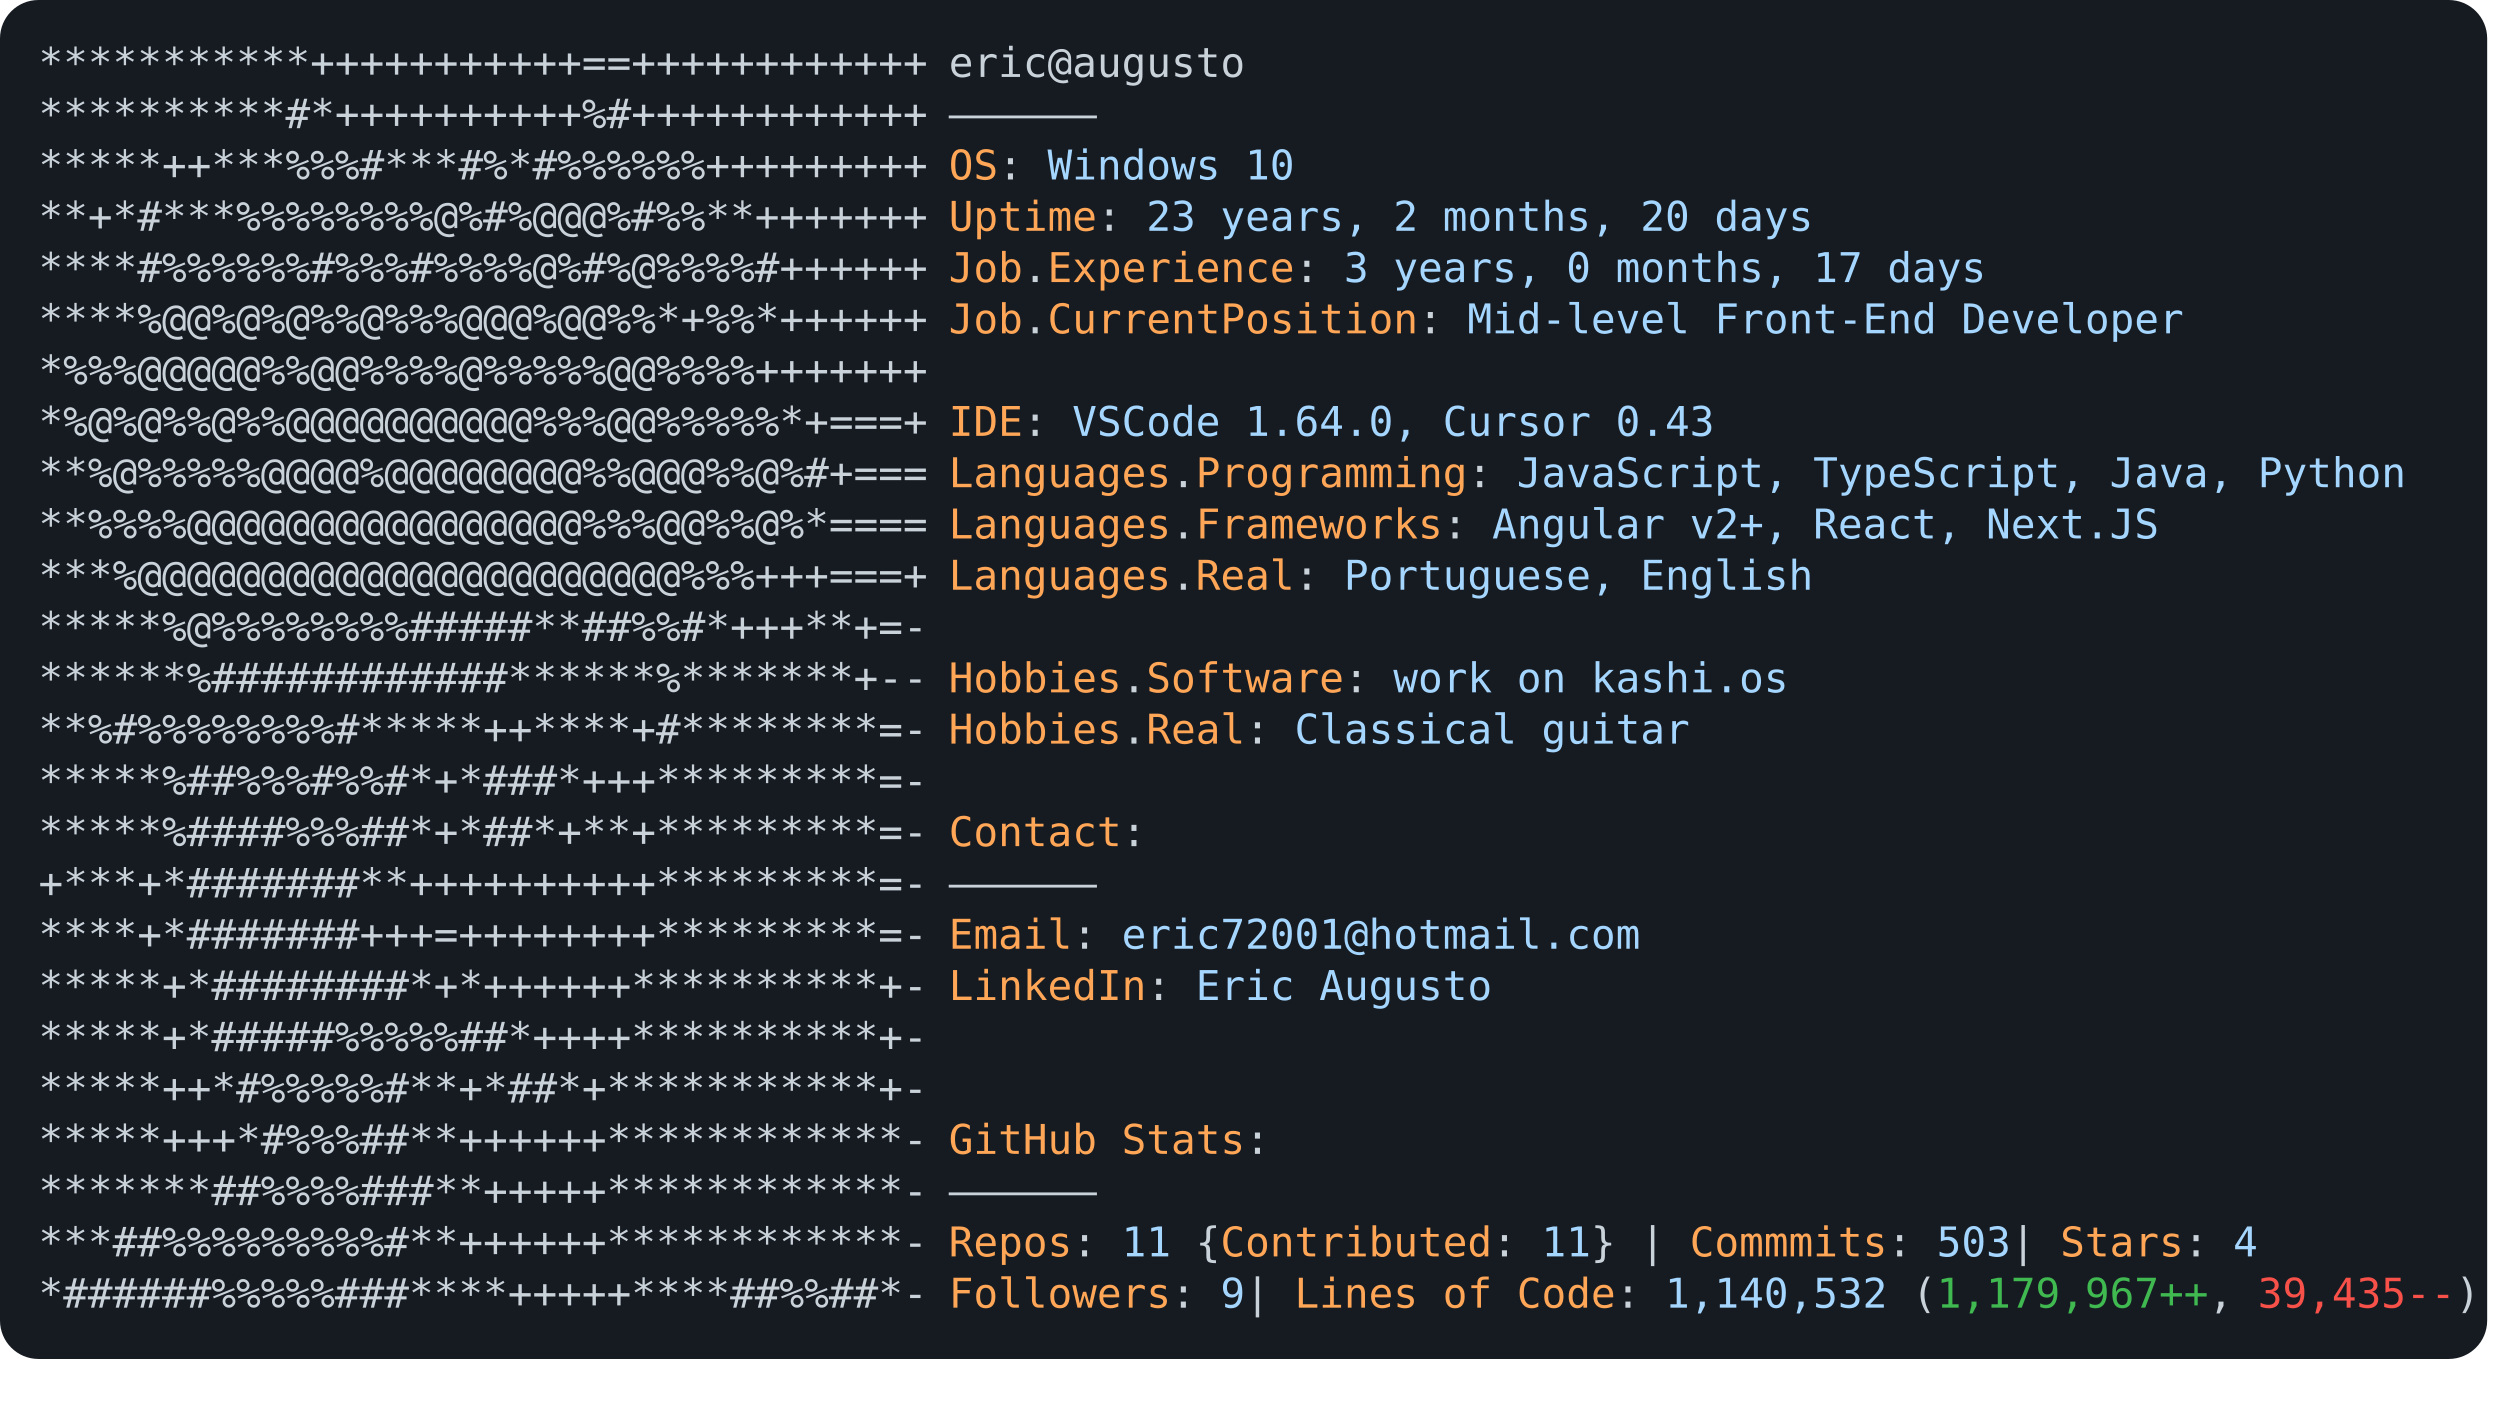
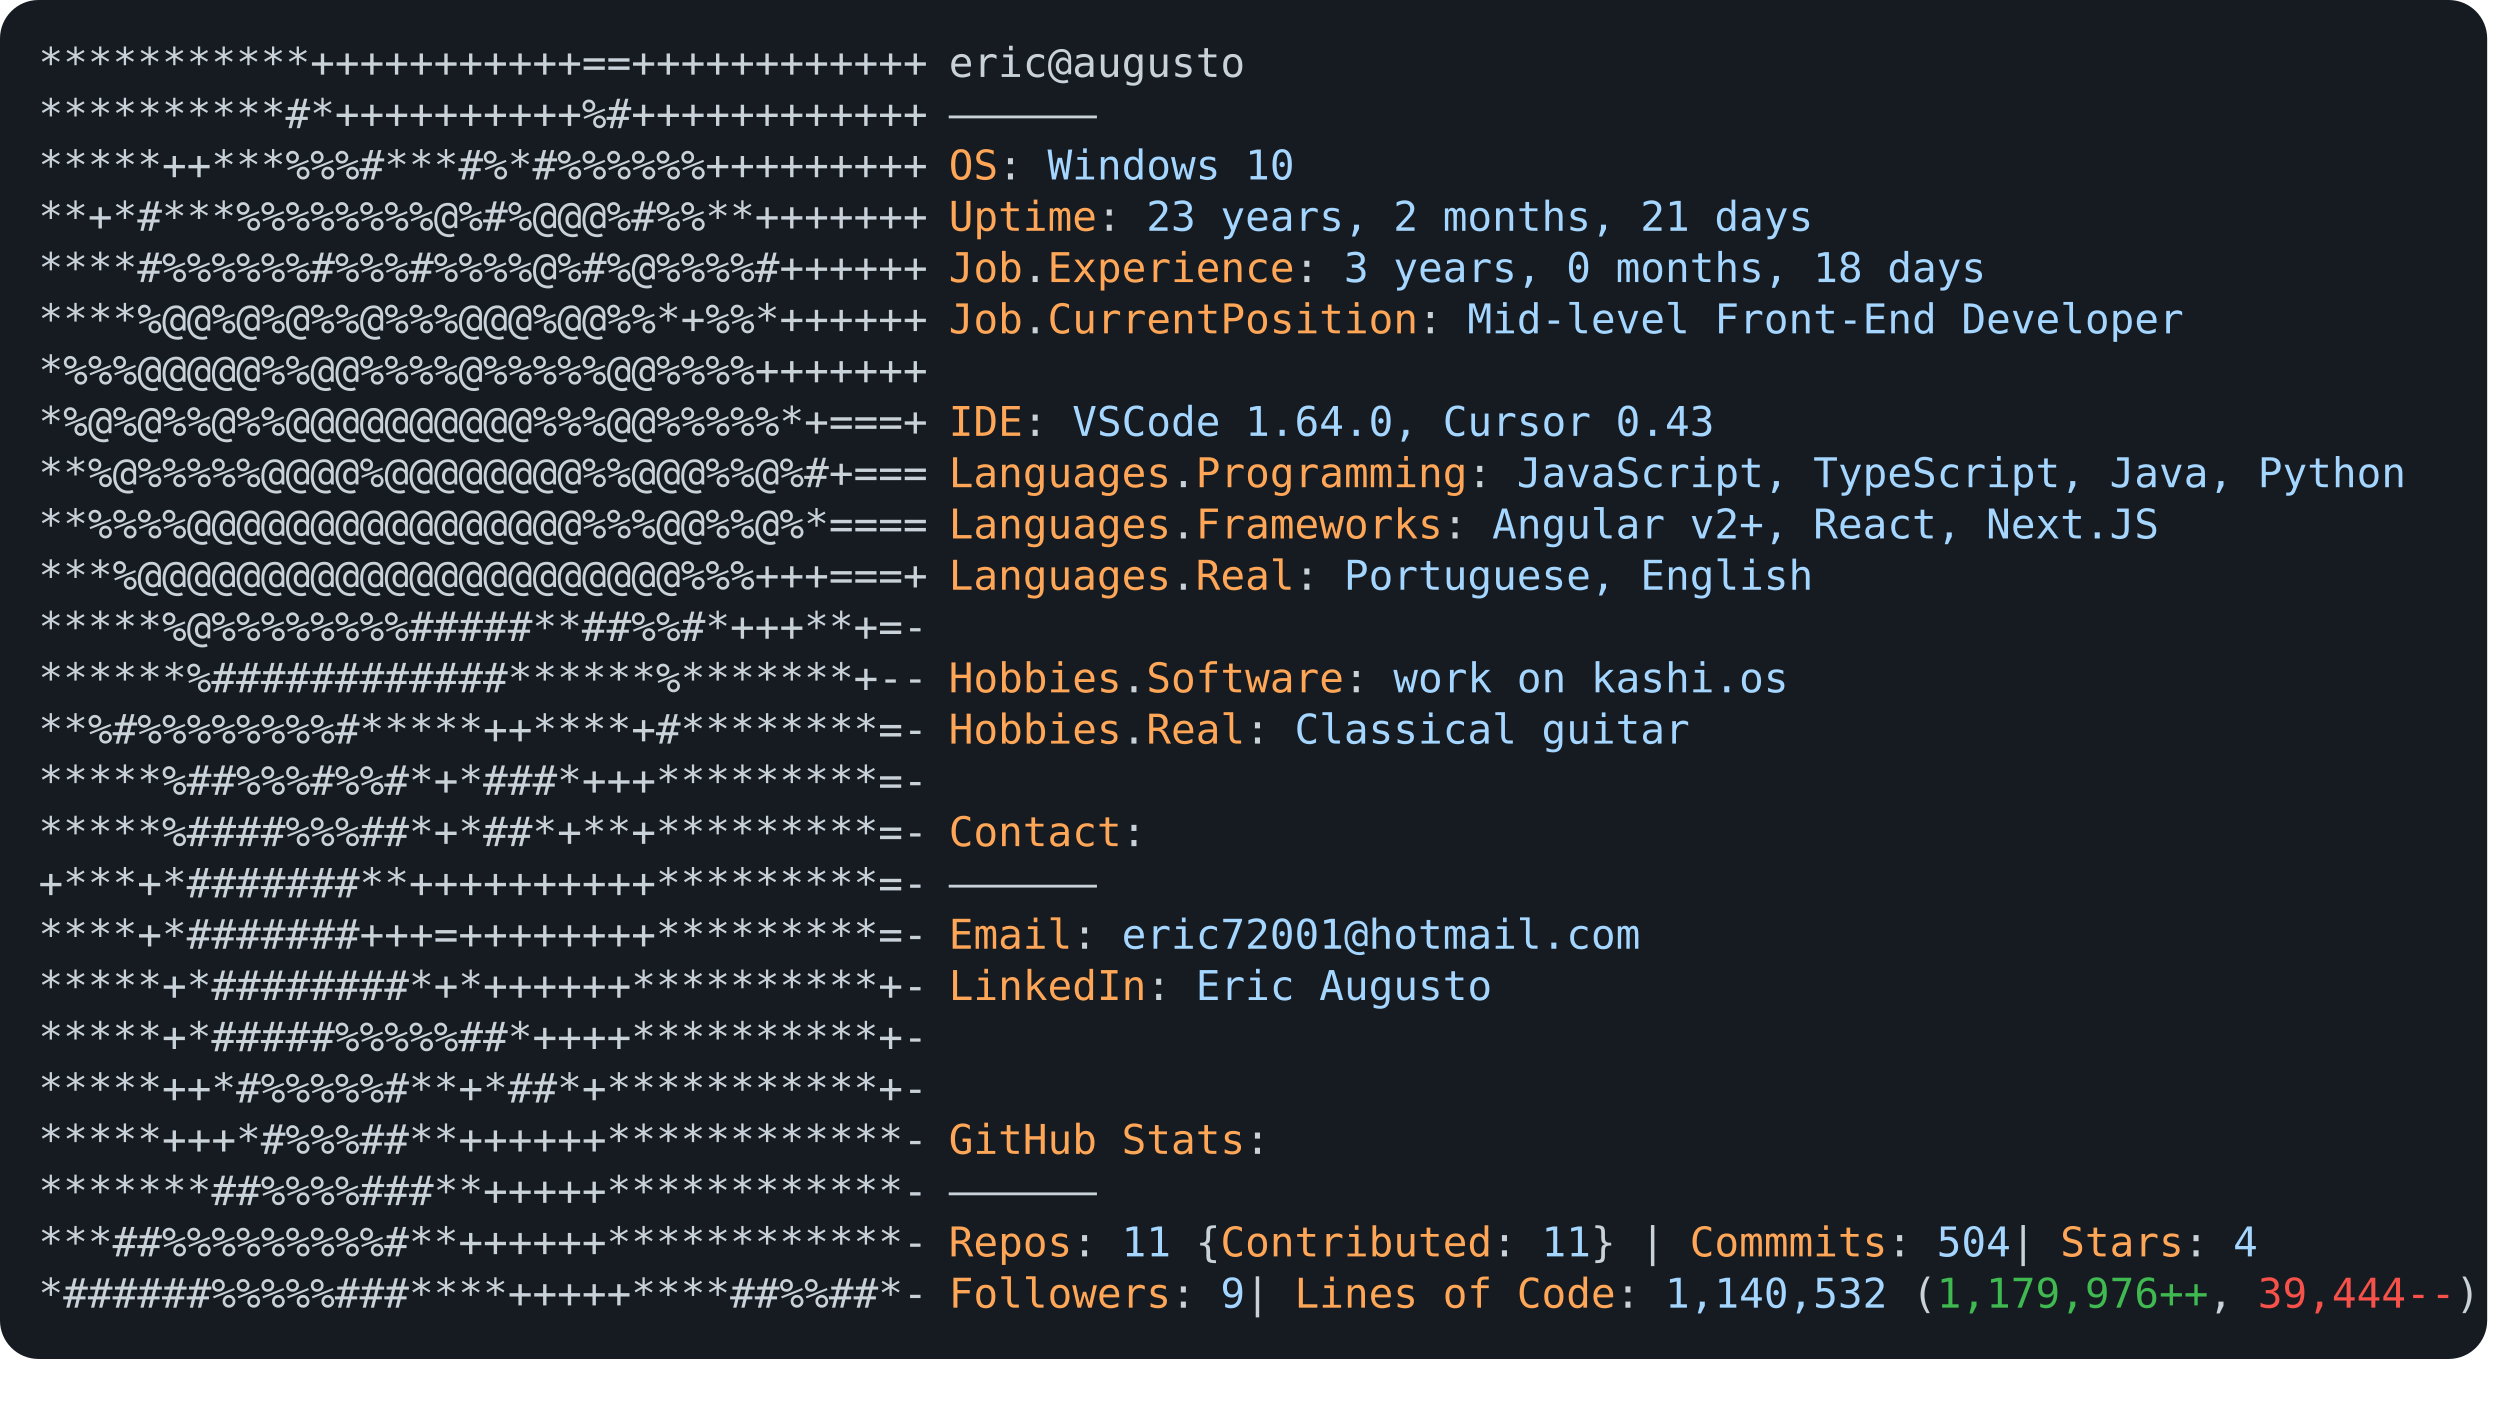
<svg xmlns="http://www.w3.org/2000/svg" font-family="Andale Mono,AndaleMono,Consolas,monospace" width="975px" height="550px" font-size="16px">
  <style>
.keyColor {fill: #ffa657;}
.valueColor {fill: #a5d6ff;}
.addColor {fill: #3fb950;}
.delColor {fill: #f85149;}
.commentColor {fill: #8b949e;}
text, tspan {white-space: pre;}
</style>
  <rect width="970px" height="530px" fill="#161b22" rx="15" />
  <text x="15" y="30" fill="#c9d1d9" class="ascii">
    <tspan x="15" y="30">***********+++++++++++==++++++++++++</tspan>
    <tspan x="15" y="50">**********#*++++++++++%#++++++++++++</tspan>
    <tspan x="15" y="70">*****++***%%%#***#%*#%%%%%%+++++++++</tspan>
    <tspan x="15" y="90">**+*#***%%%%%%%%@%#%@@@%#%%**+++++++</tspan>
    <tspan x="15" y="110">****#%%%%%%#%%%#%%%%@%#%@%%%%#++++++</tspan>
    <tspan x="15" y="130">****%@@%@%@%%@%%%@@@%@@%%*+%%*++++++</tspan>
    <tspan x="15" y="150">*%%%@@@@@%%@@%%%%@%%%%%@@%%%%+++++++</tspan>
    <tspan x="15" y="170">*%@%@%%@%%@@@@@@@@@@%%%@@%%%%%*+===+</tspan>
    <tspan x="15" y="190">**%@%%%%%@@@@%@@@@@@@@%%@@@%%@%#+===</tspan>
    <tspan x="15" y="210">**%%%%@@@@@@@@@@@@@@@@%%%@@%%@%*====</tspan>
    <tspan x="15" y="230">***%@@@@@@@@@@@@@@@@@@@@@@%%%+++===+</tspan>
    <tspan x="15" y="250">*****%@%%%%%%%%#####**##%%#*+++**+=-</tspan>
    <tspan x="15" y="270">******%############******%*******+--</tspan>
    <tspan x="15" y="290">**%#%%%%%%%%#*****++****+#********=-</tspan>
    <tspan x="15" y="310">*****%##%%%#%%#*+*###*+++*********=-</tspan>
    <tspan x="15" y="330">*****%####%%%##*+*##*+**+*********=-</tspan>
    <tspan x="15" y="350">+***+*#######**++++++++++*********=-</tspan>
    <tspan x="15" y="370">****+*#######+++=++++++++*********=-</tspan>
    <tspan x="15" y="390">*****+*########*+*++++++**********+-</tspan>
    <tspan x="15" y="410">*****+*#####%%%%%##*++++**********+-</tspan>
    <tspan x="15" y="430">*****++*#%%%%%#**+*##*+***********+-</tspan>
    <tspan x="15" y="450">*****+++*#%%%##**++++++************-</tspan>
    <tspan x="15" y="470">*******##%%%%###**+++++************-</tspan>
    <tspan x="15" y="490">***##%%%%%%%%%#**++++++************-</tspan>
    <tspan x="15" y="510">*######%%%%%###****+++++****##%%##*-</tspan>
  </text>
  <text x="370" y="30" fill="#c9d1d9">
    <tspan x="370" y="30">eric@augusto</tspan>
    <tspan x="370" y="50">——————</tspan>
    <tspan x="370" y="70" class="keyColor">OS</tspan>: <tspan class="valueColor">Windows 10</tspan>
-     <tspan x="370" y="90" class="keyColor">Uptime</tspan>: <tspan class="valueColor">23 years, 2 months, 20 days</tspan>
-     <tspan x="370" y="110" class="keyColor">Job</tspan>.<tspan class="keyColor">Experience</tspan>: <tspan class="valueColor">3 years, 0 months, 17 days</tspan>
+     <tspan x="370" y="90" class="keyColor">Uptime</tspan>: <tspan class="valueColor">23 years, 2 months, 21 days</tspan>
+     <tspan x="370" y="110" class="keyColor">Job</tspan>.<tspan class="keyColor">Experience</tspan>: <tspan class="valueColor">3 years, 0 months, 18 days</tspan>
    <tspan x="370" y="130" class="keyColor">Job</tspan>.<tspan class="keyColor">CurrentPosition</tspan>: <tspan class="valueColor">Mid-level Front-End Developer</tspan>
    <tspan x="370" y="170" class="keyColor">IDE</tspan>: <tspan class="valueColor">VSCode 1.64.0, Cursor 0.43</tspan>
    <tspan x="370" y="190" class="keyColor">Languages</tspan>.<tspan class="keyColor">Programming</tspan>: <tspan class="valueColor">JavaScript, TypeScript, Java, Python</tspan>
    <tspan x="370" y="210" class="keyColor">Languages</tspan>.<tspan class="keyColor">Frameworks</tspan>: <tspan class="valueColor">Angular v2+, React, Next.JS</tspan>
    <tspan x="370" y="230" class="keyColor">Languages</tspan>.<tspan class="keyColor">Real</tspan>: <tspan class="valueColor">Portuguese, English</tspan>
    <tspan x="370" y="270" class="keyColor">Hobbies</tspan>.<tspan class="keyColor">Software</tspan>: <tspan class="valueColor">work on kashi.os </tspan>
    <tspan x="370" y="290" class="keyColor">Hobbies</tspan>.<tspan class="keyColor">Real</tspan>: <tspan class="valueColor">Classical guitar</tspan>
    <tspan x="370" y="330" class="keyColor">Contact</tspan>:
<tspan x="370" y="350">——————</tspan>
    <tspan x="370" y="370" class="keyColor">Email</tspan>: <tspan class="valueColor">eric72001@hotmail.com</tspan>
    <tspan x="370" y="390" class="keyColor">LinkedIn</tspan>: <tspan class="valueColor"> Eric Augusto</tspan>
    <tspan x="370" y="450" class="keyColor">GitHub Stats</tspan>:
<tspan x="370" y="470">——————</tspan>
-     <tspan x="370" y="490" class="keyColor">Repos</tspan>: <tspan class="valueColor">11</tspan> {<tspan class="keyColor">Contributed</tspan>: <tspan class="valueColor">11</tspan>}  | <tspan class="keyColor">Commmits</tspan>: <tspan class="valueColor">503    </tspan>| <tspan class="keyColor">Stars</tspan>: <tspan class="valueColor">4</tspan>
-     <tspan x="370" y="510" class="keyColor">Followers</tspan>: <tspan class="valueColor">9   </tspan>| <tspan class="keyColor">Lines of Code</tspan>: <tspan class="valueColor">1,140,532</tspan> (<tspan class="addColor">1,179,967++</tspan>, <tspan class="delColor">39,435--</tspan>)
+     <tspan x="370" y="490" class="keyColor">Repos</tspan>: <tspan class="valueColor">11</tspan> {<tspan class="keyColor">Contributed</tspan>: <tspan class="valueColor">11</tspan>}  | <tspan class="keyColor">Commmits</tspan>: <tspan class="valueColor">504    </tspan>| <tspan class="keyColor">Stars</tspan>: <tspan class="valueColor">4</tspan>
+     <tspan x="370" y="510" class="keyColor">Followers</tspan>: <tspan class="valueColor">9   </tspan>| <tspan class="keyColor">Lines of Code</tspan>: <tspan class="valueColor">1,140,532</tspan> (<tspan class="addColor">1,179,976++</tspan>, <tspan class="delColor">39,444--</tspan>)
</text>
</svg>
